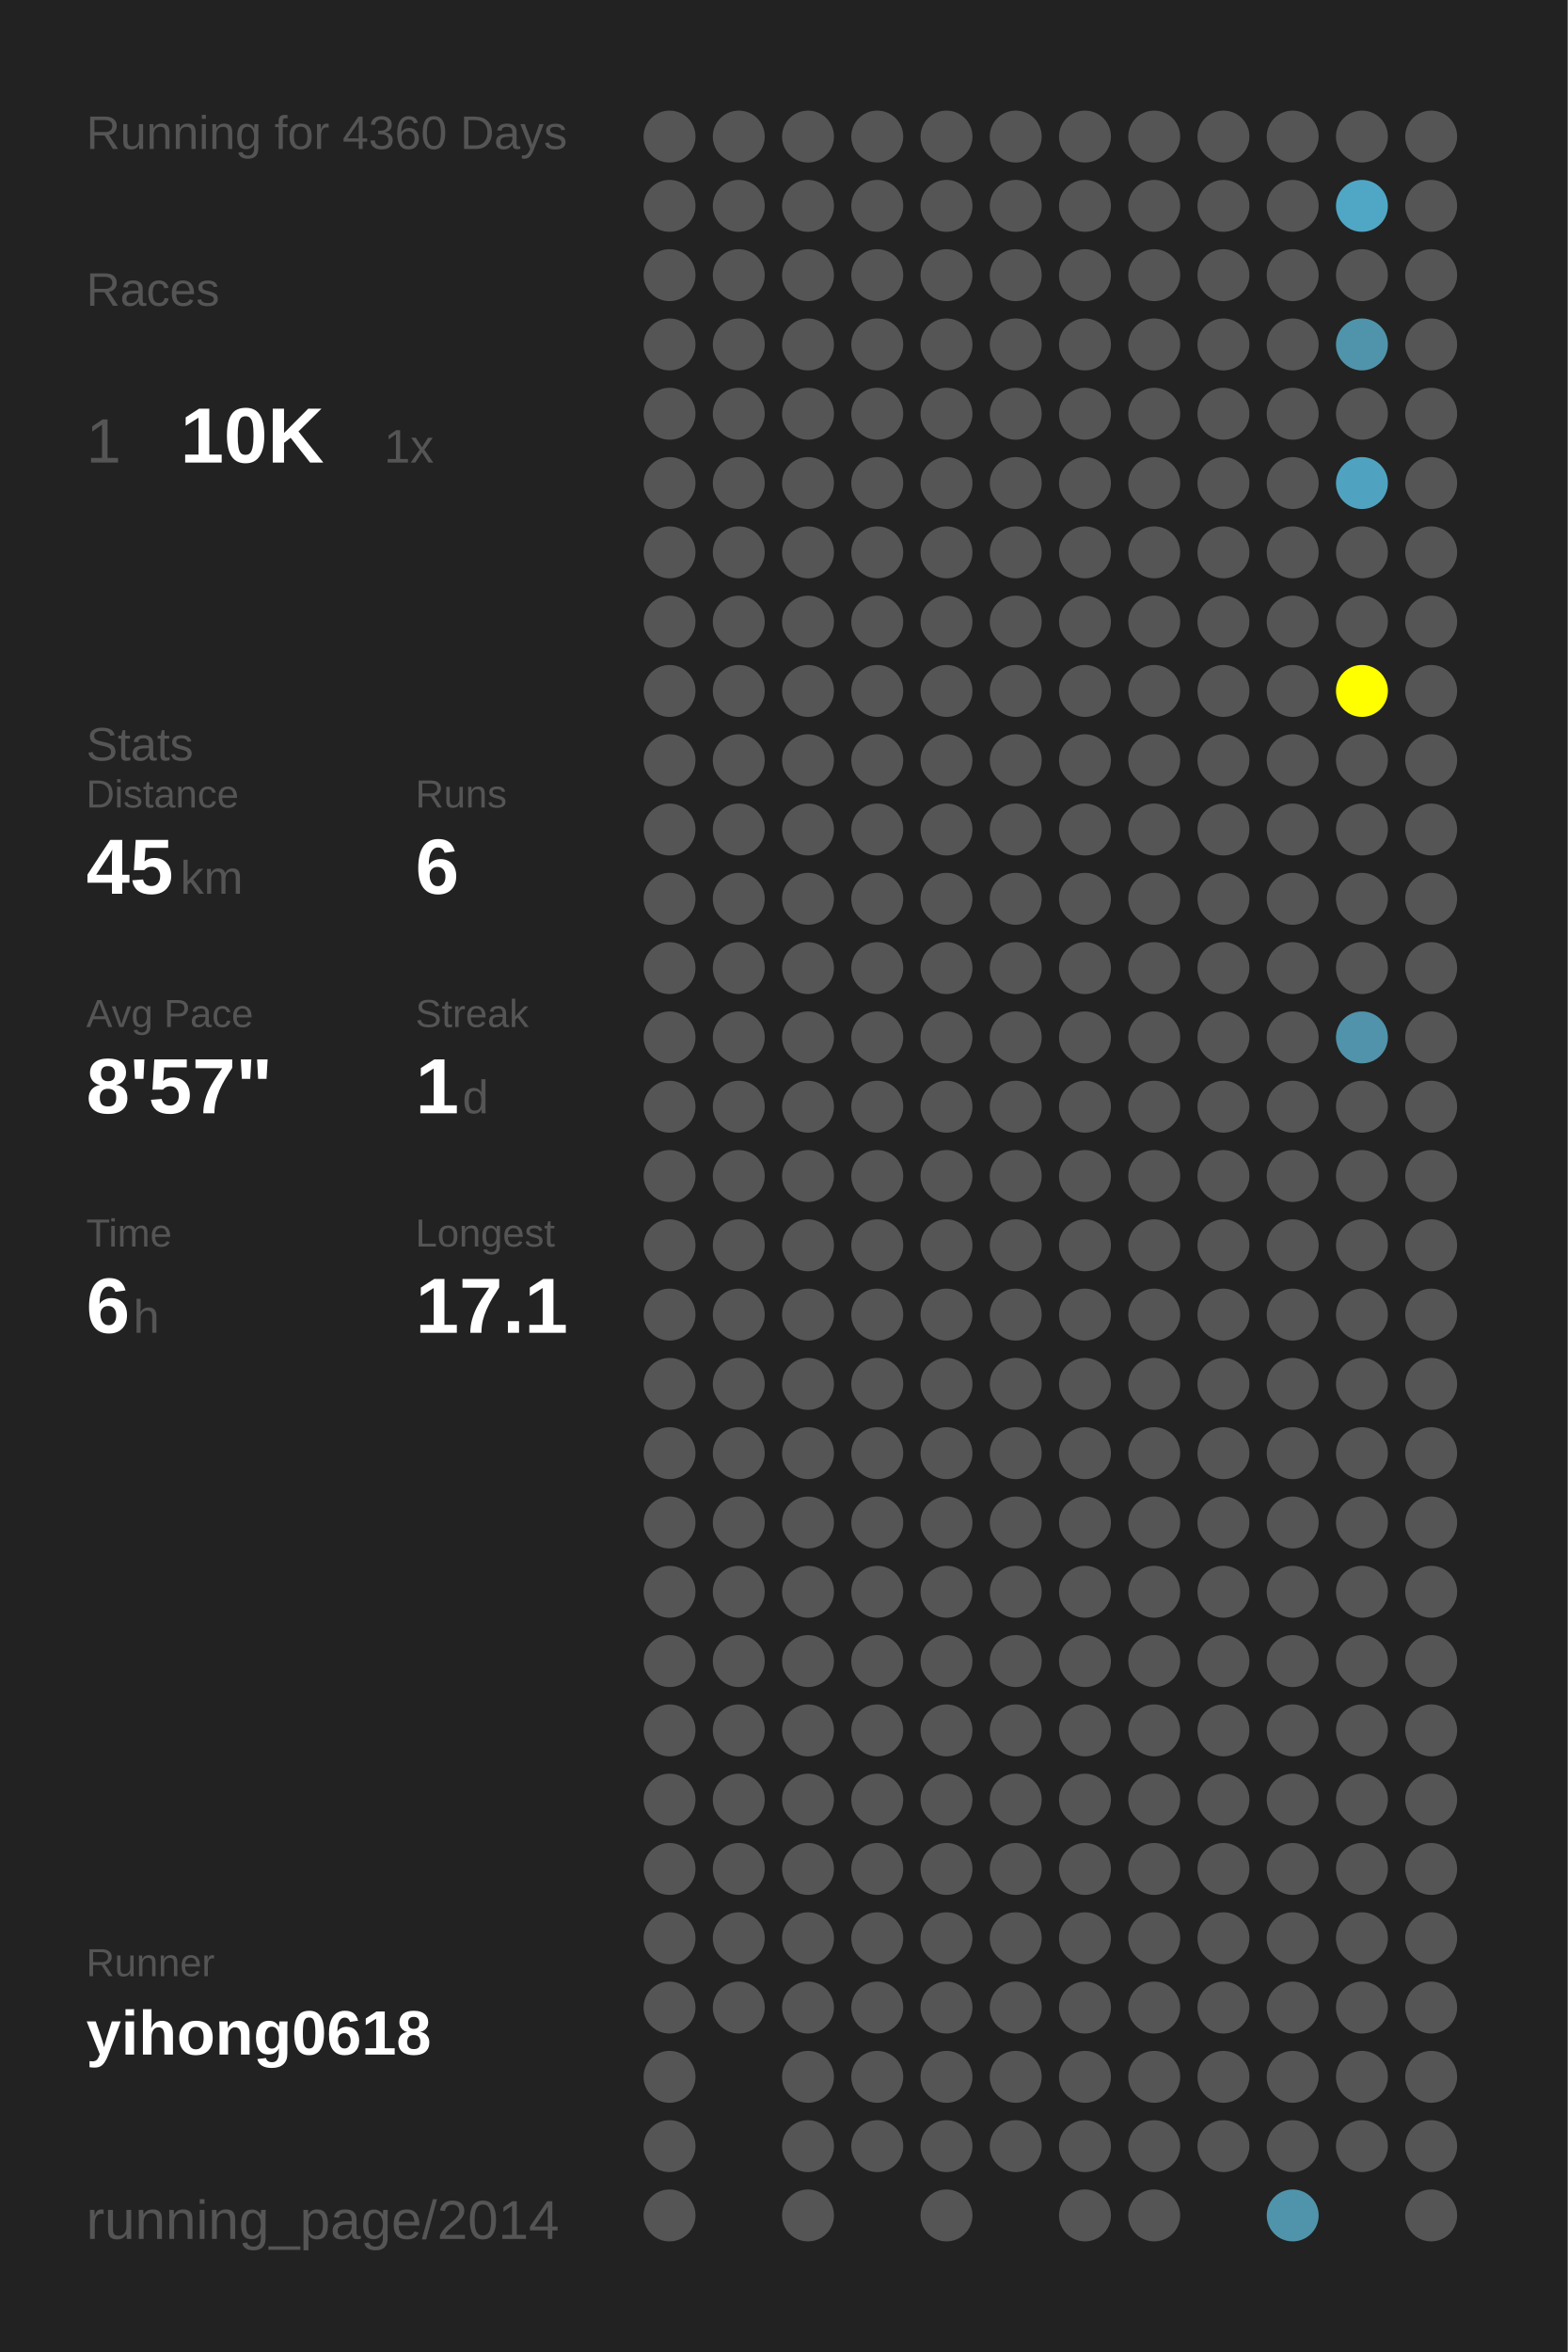
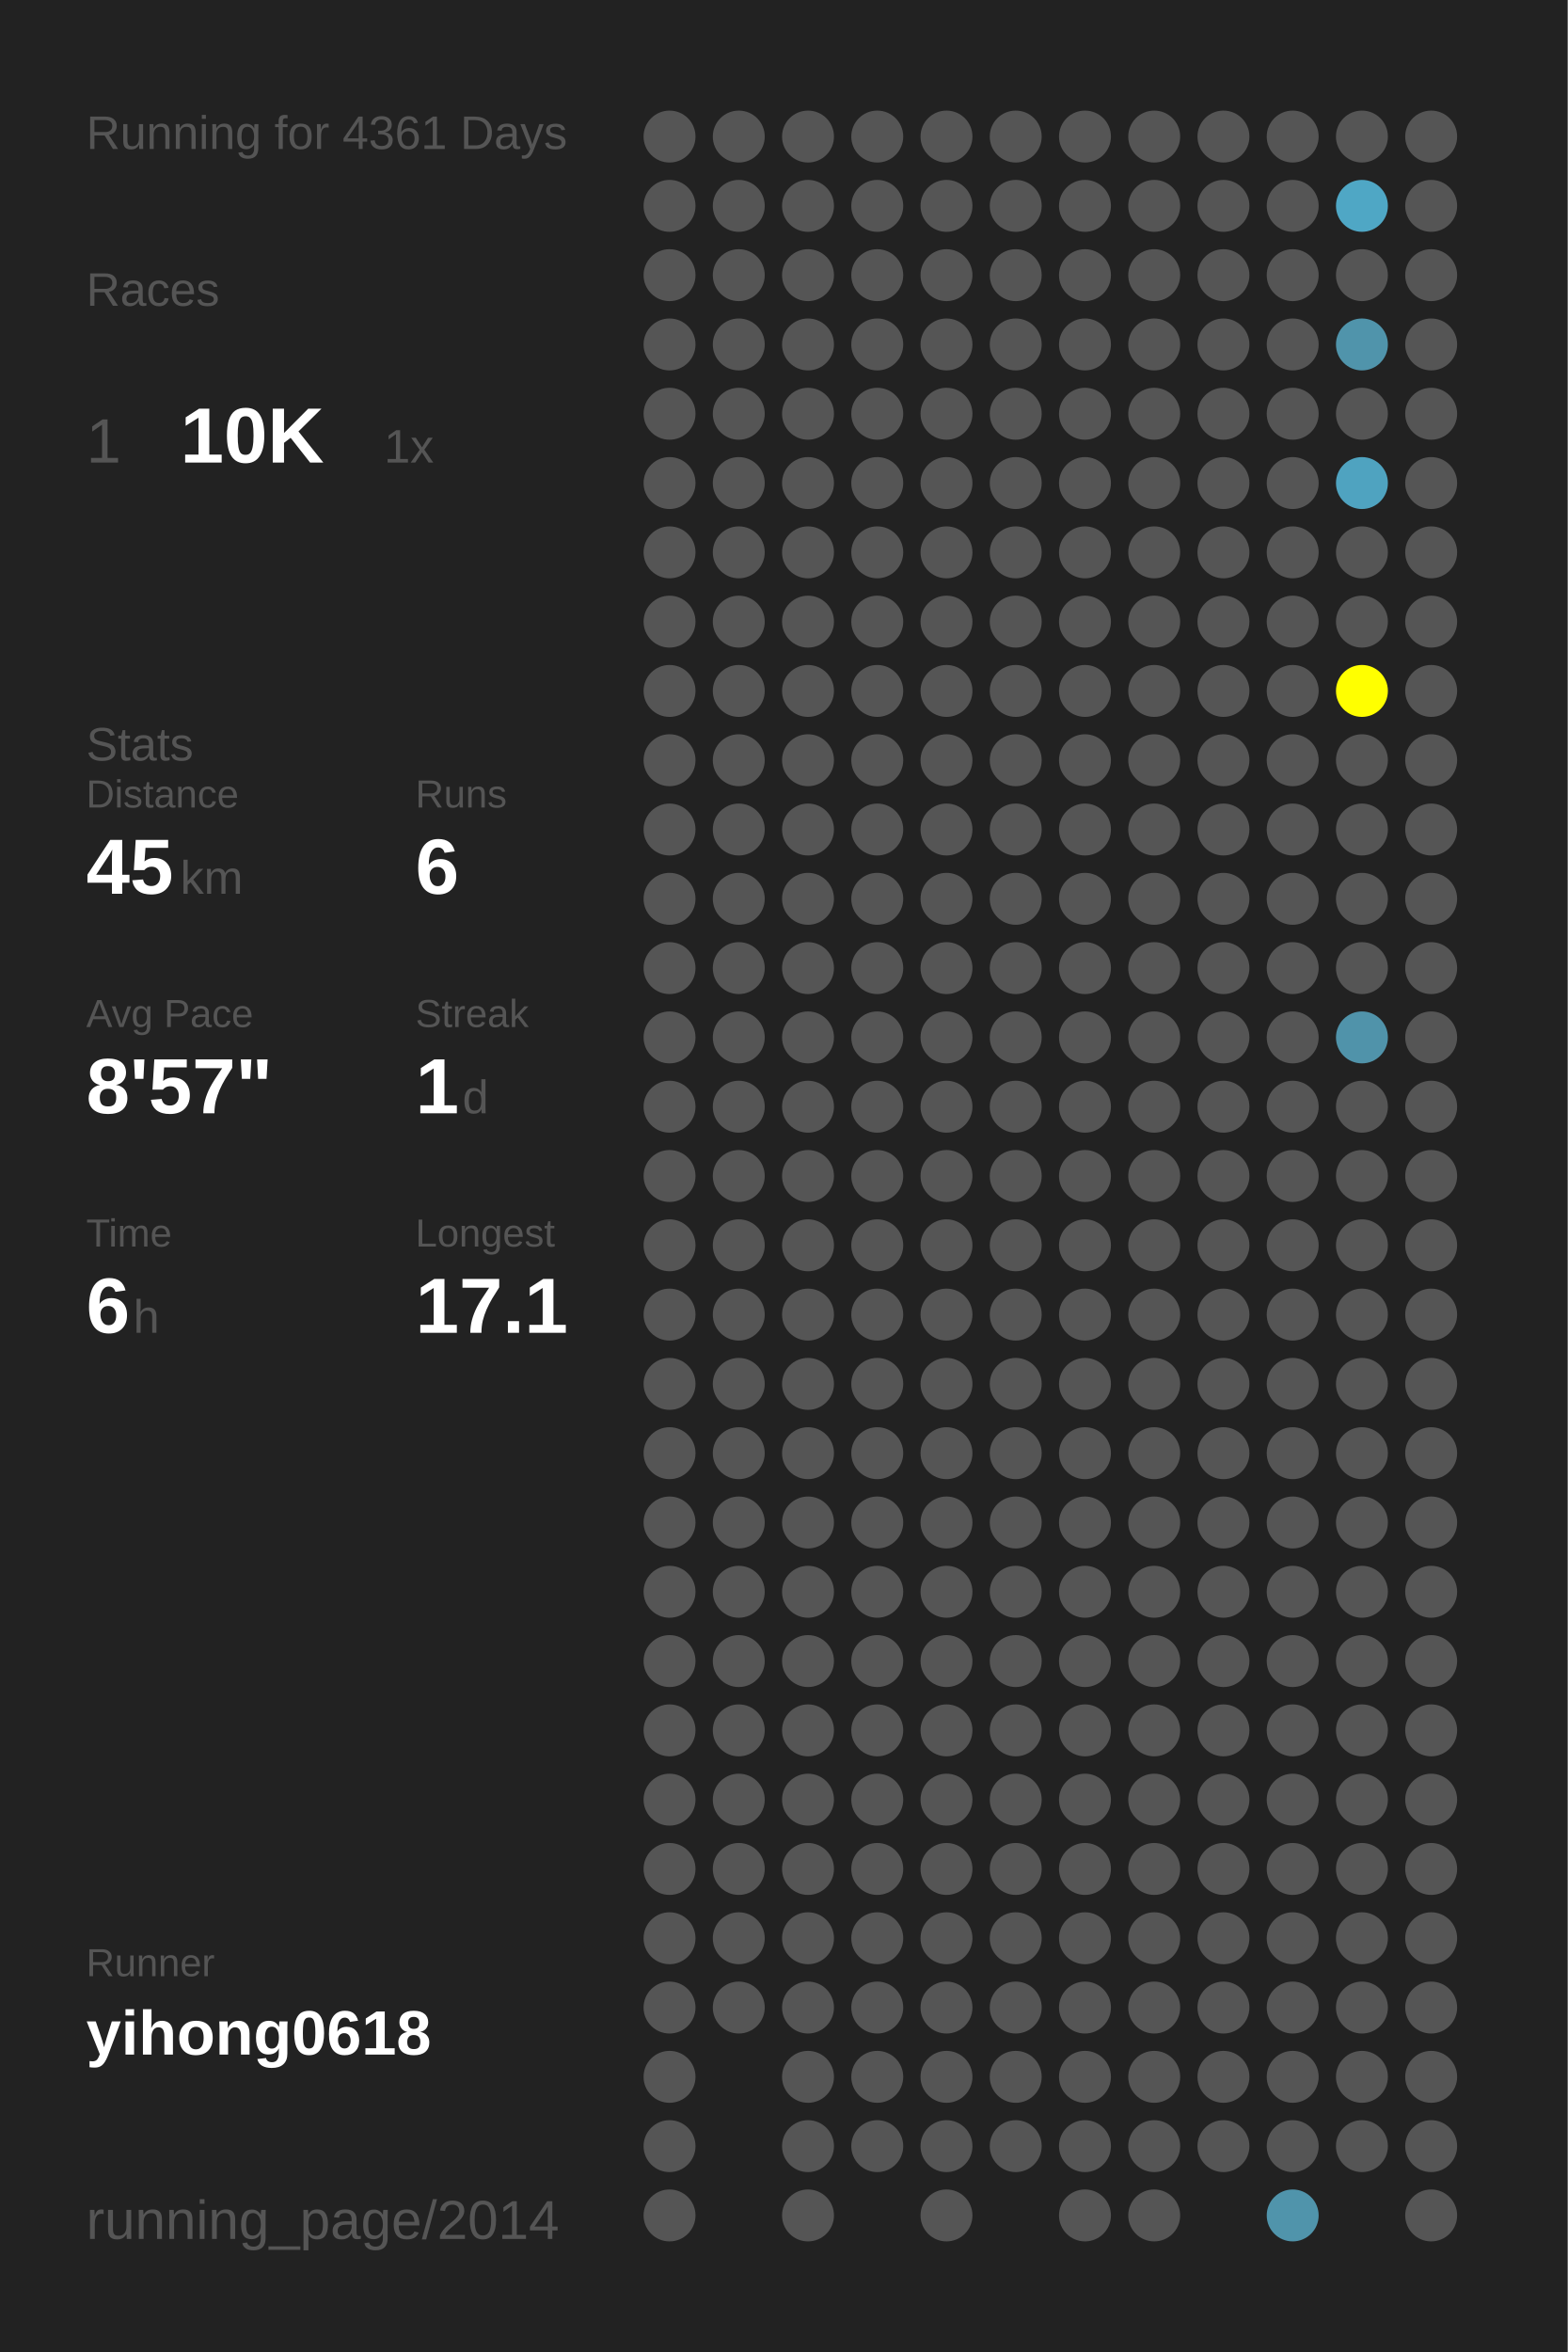
<svg xmlns="http://www.w3.org/2000/svg" baseProfile="full" height="300mm" version="1.1" viewBox="0,0,200,300" width="200mm">
  <defs />
  <rect fill="#222222" height="300" width="200" x="0" y="0" />
-   <text fill="#555555" style="font-size:6px; font-family:Arial;" x="11" y="19">Running for 4360 Days</text>
+   <text fill="#555555" style="font-size:6px; font-family:Arial;" x="11" y="19">Running for 4361 Days</text>
  <text fill="#555555" style="font-size:6px; font-family:Arial;" x="11" y="39">Races</text>
  <text fill="#555555" style="font-size:8px; font-family:Arial;" x="11" y="59">1</text>
  <text fill="#FFFFFF" style="font-size:10px; font-family:Arial; font-weight:bold;" x="23" y="59">10K</text>
  <text fill="#555555" style="font-size:6px; font-family:Arial;" x="49" y="59">1x</text>
  <text fill="#555555" style="font-size:6px; font-family:Arial;" x="11" y="97">Stats</text>
  <text fill="#555555" style="font-size:5px; font-family:Arial;" x="11" y="103">Distance</text>
  <text fill="#FFFFFF" style="font-size:10px; font-family:Arial; font-weight:bold;" x="11" y="114">45</text>
  <text fill="#555555" style="font-size:6px; font-family:Arial;" x="23" y="114">km</text>
  <text fill="#555555" style="font-size:5px; font-family:Arial;" x="53" y="103">Runs</text>
  <text fill="#FFFFFF" style="font-size:10px; font-family:Arial; font-weight:bold;" x="53" y="114">6</text>
  <text fill="#555555" style="font-size:5px; font-family:Arial;" x="11" y="131">Avg Pace</text>
  <text fill="#FFFFFF" style="font-size:10px; font-family:Arial; font-weight:bold;" x="11" y="142">8'57"</text>
  <text fill="#555555" style="font-size:5px; font-family:Arial;" x="53" y="131">Streak</text>
  <text fill="#FFFFFF" style="font-size:10px; font-family:Arial; font-weight:bold;" x="53" y="142">1</text>
  <text fill="#555555" style="font-size:6px; font-family:Arial;" x="59" y="142">d</text>
  <text fill="#555555" style="font-size:5px; font-family:Arial;" x="11" y="159">Time</text>
  <text fill="#FFFFFF" style="font-size:10px; font-family:Arial; font-weight:bold;" x="11" y="170">6</text>
  <text fill="#555555" style="font-size:6px; font-family:Arial;" x="17" y="170">h</text>
  <text fill="#555555" style="font-size:5px; font-family:Arial;" x="53" y="159">Longest</text>
  <text fill="#FFFFFF" style="font-size:10px; font-family:Arial; font-weight:bold;" x="53" y="170">17.1</text>
  <text fill="#555555" style="font-size:5px; font-family:Arial;" x="11" y="252.065">Runner</text>
  <text fill="#FFFFFF" style="font-size:8px; font-family:Arial; font-weight:bold;" x="11" y="262.065">yihong0618</text>
  <text fill="#555555" style="font-size:7px; font-family:Arial;" x="11" y="285.581">running_page/2014</text>
  <circle cx="85.417" cy="17.419" fill="#555555" r="3.312" />
  <circle cx="85.417" cy="26.258" fill="#555555" r="3.312" />
  <circle cx="85.417" cy="35.097" fill="#555555" r="3.312" />
  <circle cx="85.417" cy="43.935" fill="#555555" r="3.312" />
  <circle cx="85.417" cy="52.774" fill="#555555" r="3.312" />
  <circle cx="85.417" cy="61.613" fill="#555555" r="3.312" />
  <circle cx="85.417" cy="70.452" fill="#555555" r="3.312" />
  <circle cx="85.417" cy="79.29" fill="#555555" r="3.312" />
  <circle cx="85.417" cy="88.129" fill="#555555" r="3.312" />
  <circle cx="85.417" cy="96.968" fill="#555555" r="3.312" />
  <circle cx="85.417" cy="105.806" fill="#555555" r="3.312" />
  <circle cx="85.417" cy="114.645" fill="#555555" r="3.312" />
  <circle cx="85.417" cy="123.484" fill="#555555" r="3.312" />
  <circle cx="85.417" cy="132.323" fill="#555555" r="3.312" />
  <circle cx="85.417" cy="141.161" fill="#555555" r="3.312" />
  <circle cx="85.417" cy="150" fill="#555555" r="3.312" />
  <circle cx="85.417" cy="158.839" fill="#555555" r="3.312" />
  <circle cx="85.417" cy="167.677" fill="#555555" r="3.312" />
  <circle cx="85.417" cy="176.516" fill="#555555" r="3.312" />
  <circle cx="85.417" cy="185.355" fill="#555555" r="3.312" />
  <circle cx="85.417" cy="194.194" fill="#555555" r="3.312" />
  <circle cx="85.417" cy="203.032" fill="#555555" r="3.312" />
  <circle cx="85.417" cy="211.871" fill="#555555" r="3.312" />
  <circle cx="85.417" cy="220.71" fill="#555555" r="3.312" />
  <circle cx="85.417" cy="229.548" fill="#555555" r="3.312" />
  <circle cx="85.417" cy="238.387" fill="#555555" r="3.312" />
  <circle cx="85.417" cy="247.226" fill="#555555" r="3.312" />
  <circle cx="85.417" cy="256.065" fill="#555555" r="3.312" />
  <circle cx="85.417" cy="264.903" fill="#555555" r="3.312" />
  <circle cx="85.417" cy="273.742" fill="#555555" r="3.312" />
  <circle cx="85.417" cy="282.581" fill="#555555" r="3.312" />
  <circle cx="94.25" cy="17.419" fill="#555555" r="3.312" />
  <circle cx="94.25" cy="26.258" fill="#555555" r="3.312" />
  <circle cx="94.25" cy="35.097" fill="#555555" r="3.312" />
  <circle cx="94.25" cy="43.935" fill="#555555" r="3.312" />
  <circle cx="94.25" cy="52.774" fill="#555555" r="3.312" />
  <circle cx="94.25" cy="61.613" fill="#555555" r="3.312" />
  <circle cx="94.25" cy="70.452" fill="#555555" r="3.312" />
  <circle cx="94.25" cy="79.29" fill="#555555" r="3.312" />
  <circle cx="94.25" cy="88.129" fill="#555555" r="3.312" />
  <circle cx="94.25" cy="96.968" fill="#555555" r="3.312" />
  <circle cx="94.25" cy="105.806" fill="#555555" r="3.312" />
  <circle cx="94.25" cy="114.645" fill="#555555" r="3.312" />
  <circle cx="94.25" cy="123.484" fill="#555555" r="3.312" />
  <circle cx="94.25" cy="132.323" fill="#555555" r="3.312" />
  <circle cx="94.25" cy="141.161" fill="#555555" r="3.312" />
  <circle cx="94.25" cy="150" fill="#555555" r="3.312" />
  <circle cx="94.25" cy="158.839" fill="#555555" r="3.312" />
  <circle cx="94.25" cy="167.677" fill="#555555" r="3.312" />
  <circle cx="94.25" cy="176.516" fill="#555555" r="3.312" />
  <circle cx="94.25" cy="185.355" fill="#555555" r="3.312" />
  <circle cx="94.25" cy="194.194" fill="#555555" r="3.312" />
  <circle cx="94.25" cy="203.032" fill="#555555" r="3.312" />
  <circle cx="94.25" cy="211.871" fill="#555555" r="3.312" />
  <circle cx="94.25" cy="220.71" fill="#555555" r="3.312" />
  <circle cx="94.25" cy="229.548" fill="#555555" r="3.312" />
  <circle cx="94.25" cy="238.387" fill="#555555" r="3.312" />
  <circle cx="94.25" cy="247.226" fill="#555555" r="3.312" />
  <circle cx="94.25" cy="256.065" fill="#555555" r="3.312" />
  <circle cx="103.083" cy="17.419" fill="#555555" r="3.312" />
  <circle cx="103.083" cy="26.258" fill="#555555" r="3.312" />
  <circle cx="103.083" cy="35.097" fill="#555555" r="3.312" />
  <circle cx="103.083" cy="43.935" fill="#555555" r="3.312" />
  <circle cx="103.083" cy="52.774" fill="#555555" r="3.312" />
  <circle cx="103.083" cy="61.613" fill="#555555" r="3.312" />
  <circle cx="103.083" cy="70.452" fill="#555555" r="3.312" />
  <circle cx="103.083" cy="79.29" fill="#555555" r="3.312" />
  <circle cx="103.083" cy="88.129" fill="#555555" r="3.312" />
  <circle cx="103.083" cy="96.968" fill="#555555" r="3.312" />
  <circle cx="103.083" cy="105.806" fill="#555555" r="3.312" />
  <circle cx="103.083" cy="114.645" fill="#555555" r="3.312" />
  <circle cx="103.083" cy="123.484" fill="#555555" r="3.312" />
  <circle cx="103.083" cy="132.323" fill="#555555" r="3.312" />
  <circle cx="103.083" cy="141.161" fill="#555555" r="3.312" />
  <circle cx="103.083" cy="150" fill="#555555" r="3.312" />
  <circle cx="103.083" cy="158.839" fill="#555555" r="3.312" />
  <circle cx="103.083" cy="167.677" fill="#555555" r="3.312" />
  <circle cx="103.083" cy="176.516" fill="#555555" r="3.312" />
  <circle cx="103.083" cy="185.355" fill="#555555" r="3.312" />
  <circle cx="103.083" cy="194.194" fill="#555555" r="3.312" />
  <circle cx="103.083" cy="203.032" fill="#555555" r="3.312" />
  <circle cx="103.083" cy="211.871" fill="#555555" r="3.312" />
  <circle cx="103.083" cy="220.71" fill="#555555" r="3.312" />
  <circle cx="103.083" cy="229.548" fill="#555555" r="3.312" />
  <circle cx="103.083" cy="238.387" fill="#555555" r="3.312" />
  <circle cx="103.083" cy="247.226" fill="#555555" r="3.312" />
  <circle cx="103.083" cy="256.065" fill="#555555" r="3.312" />
  <circle cx="103.083" cy="264.903" fill="#555555" r="3.312" />
  <circle cx="103.083" cy="273.742" fill="#555555" r="3.312" />
  <circle cx="103.083" cy="282.581" fill="#555555" r="3.312" />
  <circle cx="111.917" cy="17.419" fill="#555555" r="3.312" />
  <circle cx="111.917" cy="26.258" fill="#555555" r="3.312" />
  <circle cx="111.917" cy="35.097" fill="#555555" r="3.312" />
  <circle cx="111.917" cy="43.935" fill="#555555" r="3.312" />
  <circle cx="111.917" cy="52.774" fill="#555555" r="3.312" />
  <circle cx="111.917" cy="61.613" fill="#555555" r="3.312" />
  <circle cx="111.917" cy="70.452" fill="#555555" r="3.312" />
  <circle cx="111.917" cy="79.29" fill="#555555" r="3.312" />
  <circle cx="111.917" cy="88.129" fill="#555555" r="3.312" />
  <circle cx="111.917" cy="96.968" fill="#555555" r="3.312" />
  <circle cx="111.917" cy="105.806" fill="#555555" r="3.312" />
  <circle cx="111.917" cy="114.645" fill="#555555" r="3.312" />
  <circle cx="111.917" cy="123.484" fill="#555555" r="3.312" />
  <circle cx="111.917" cy="132.323" fill="#555555" r="3.312" />
  <circle cx="111.917" cy="141.161" fill="#555555" r="3.312" />
  <circle cx="111.917" cy="150" fill="#555555" r="3.312" />
  <circle cx="111.917" cy="158.839" fill="#555555" r="3.312" />
  <circle cx="111.917" cy="167.677" fill="#555555" r="3.312" />
  <circle cx="111.917" cy="176.516" fill="#555555" r="3.312" />
  <circle cx="111.917" cy="185.355" fill="#555555" r="3.312" />
  <circle cx="111.917" cy="194.194" fill="#555555" r="3.312" />
  <circle cx="111.917" cy="203.032" fill="#555555" r="3.312" />
  <circle cx="111.917" cy="211.871" fill="#555555" r="3.312" />
  <circle cx="111.917" cy="220.71" fill="#555555" r="3.312" />
  <circle cx="111.917" cy="229.548" fill="#555555" r="3.312" />
  <circle cx="111.917" cy="238.387" fill="#555555" r="3.312" />
  <circle cx="111.917" cy="247.226" fill="#555555" r="3.312" />
  <circle cx="111.917" cy="256.065" fill="#555555" r="3.312" />
  <circle cx="111.917" cy="264.903" fill="#555555" r="3.312" />
  <circle cx="111.917" cy="273.742" fill="#555555" r="3.312" />
  <circle cx="120.75" cy="17.419" fill="#555555" r="3.312" />
  <circle cx="120.75" cy="26.258" fill="#555555" r="3.312" />
  <circle cx="120.75" cy="35.097" fill="#555555" r="3.312" />
  <circle cx="120.75" cy="43.935" fill="#555555" r="3.312" />
  <circle cx="120.75" cy="52.774" fill="#555555" r="3.312" />
  <circle cx="120.75" cy="61.613" fill="#555555" r="3.312" />
  <circle cx="120.75" cy="70.452" fill="#555555" r="3.312" />
  <circle cx="120.75" cy="79.29" fill="#555555" r="3.312" />
  <circle cx="120.75" cy="88.129" fill="#555555" r="3.312" />
  <circle cx="120.75" cy="96.968" fill="#555555" r="3.312" />
  <circle cx="120.75" cy="105.806" fill="#555555" r="3.312" />
  <circle cx="120.75" cy="114.645" fill="#555555" r="3.312" />
  <circle cx="120.75" cy="123.484" fill="#555555" r="3.312" />
  <circle cx="120.75" cy="132.323" fill="#555555" r="3.312" />
  <circle cx="120.75" cy="141.161" fill="#555555" r="3.312" />
  <circle cx="120.75" cy="150" fill="#555555" r="3.312" />
  <circle cx="120.75" cy="158.839" fill="#555555" r="3.312" />
  <circle cx="120.75" cy="167.677" fill="#555555" r="3.312" />
  <circle cx="120.75" cy="176.516" fill="#555555" r="3.312" />
  <circle cx="120.75" cy="185.355" fill="#555555" r="3.312" />
  <circle cx="120.75" cy="194.194" fill="#555555" r="3.312" />
  <circle cx="120.75" cy="203.032" fill="#555555" r="3.312" />
  <circle cx="120.75" cy="211.871" fill="#555555" r="3.312" />
  <circle cx="120.75" cy="220.71" fill="#555555" r="3.312" />
  <circle cx="120.75" cy="229.548" fill="#555555" r="3.312" />
  <circle cx="120.75" cy="238.387" fill="#555555" r="3.312" />
  <circle cx="120.75" cy="247.226" fill="#555555" r="3.312" />
  <circle cx="120.75" cy="256.065" fill="#555555" r="3.312" />
  <circle cx="120.75" cy="264.903" fill="#555555" r="3.312" />
  <circle cx="120.75" cy="273.742" fill="#555555" r="3.312" />
  <circle cx="120.75" cy="282.581" fill="#555555" r="3.312" />
  <circle cx="129.583" cy="17.419" fill="#555555" r="3.312" />
  <circle cx="129.583" cy="26.258" fill="#555555" r="3.312" />
  <circle cx="129.583" cy="35.097" fill="#555555" r="3.312" />
  <circle cx="129.583" cy="43.935" fill="#555555" r="3.312" />
  <circle cx="129.583" cy="52.774" fill="#555555" r="3.312" />
  <circle cx="129.583" cy="61.613" fill="#555555" r="3.312" />
  <circle cx="129.583" cy="70.452" fill="#555555" r="3.312" />
  <circle cx="129.583" cy="79.29" fill="#555555" r="3.312" />
  <circle cx="129.583" cy="88.129" fill="#555555" r="3.312" />
  <circle cx="129.583" cy="96.968" fill="#555555" r="3.312" />
  <circle cx="129.583" cy="105.806" fill="#555555" r="3.312" />
  <circle cx="129.583" cy="114.645" fill="#555555" r="3.312" />
  <circle cx="129.583" cy="123.484" fill="#555555" r="3.312" />
  <circle cx="129.583" cy="132.323" fill="#555555" r="3.312" />
  <circle cx="129.583" cy="141.161" fill="#555555" r="3.312" />
  <circle cx="129.583" cy="150" fill="#555555" r="3.312" />
  <circle cx="129.583" cy="158.839" fill="#555555" r="3.312" />
  <circle cx="129.583" cy="167.677" fill="#555555" r="3.312" />
  <circle cx="129.583" cy="176.516" fill="#555555" r="3.312" />
  <circle cx="129.583" cy="185.355" fill="#555555" r="3.312" />
  <circle cx="129.583" cy="194.194" fill="#555555" r="3.312" />
  <circle cx="129.583" cy="203.032" fill="#555555" r="3.312" />
  <circle cx="129.583" cy="211.871" fill="#555555" r="3.312" />
  <circle cx="129.583" cy="220.71" fill="#555555" r="3.312" />
  <circle cx="129.583" cy="229.548" fill="#555555" r="3.312" />
  <circle cx="129.583" cy="238.387" fill="#555555" r="3.312" />
  <circle cx="129.583" cy="247.226" fill="#555555" r="3.312" />
  <circle cx="129.583" cy="256.065" fill="#555555" r="3.312" />
  <circle cx="129.583" cy="264.903" fill="#555555" r="3.312" />
  <circle cx="129.583" cy="273.742" fill="#555555" r="3.312" />
  <circle cx="138.417" cy="17.419" fill="#555555" r="3.312" />
  <circle cx="138.417" cy="26.258" fill="#555555" r="3.312" />
  <circle cx="138.417" cy="35.097" fill="#555555" r="3.312" />
  <circle cx="138.417" cy="43.935" fill="#555555" r="3.312" />
  <circle cx="138.417" cy="52.774" fill="#555555" r="3.312" />
  <circle cx="138.417" cy="61.613" fill="#555555" r="3.312" />
  <circle cx="138.417" cy="70.452" fill="#555555" r="3.312" />
  <circle cx="138.417" cy="79.29" fill="#555555" r="3.312" />
  <circle cx="138.417" cy="88.129" fill="#555555" r="3.312" />
  <circle cx="138.417" cy="96.968" fill="#555555" r="3.312" />
  <circle cx="138.417" cy="105.806" fill="#555555" r="3.312" />
  <circle cx="138.417" cy="114.645" fill="#555555" r="3.312" />
  <circle cx="138.417" cy="123.484" fill="#555555" r="3.312" />
  <circle cx="138.417" cy="132.323" fill="#555555" r="3.312" />
  <circle cx="138.417" cy="141.161" fill="#555555" r="3.312" />
  <circle cx="138.417" cy="150" fill="#555555" r="3.312" />
  <circle cx="138.417" cy="158.839" fill="#555555" r="3.312" />
  <circle cx="138.417" cy="167.677" fill="#555555" r="3.312" />
  <circle cx="138.417" cy="176.516" fill="#555555" r="3.312" />
  <circle cx="138.417" cy="185.355" fill="#555555" r="3.312" />
  <circle cx="138.417" cy="194.194" fill="#555555" r="3.312" />
  <circle cx="138.417" cy="203.032" fill="#555555" r="3.312" />
  <circle cx="138.417" cy="211.871" fill="#555555" r="3.312" />
  <circle cx="138.417" cy="220.71" fill="#555555" r="3.312" />
  <circle cx="138.417" cy="229.548" fill="#555555" r="3.312" />
  <circle cx="138.417" cy="238.387" fill="#555555" r="3.312" />
  <circle cx="138.417" cy="247.226" fill="#555555" r="3.312" />
  <circle cx="138.417" cy="256.065" fill="#555555" r="3.312" />
  <circle cx="138.417" cy="264.903" fill="#555555" r="3.312" />
  <circle cx="138.417" cy="273.742" fill="#555555" r="3.312" />
  <circle cx="138.417" cy="282.581" fill="#555555" r="3.312" />
  <circle cx="147.25" cy="17.419" fill="#555555" r="3.312" />
  <circle cx="147.25" cy="26.258" fill="#555555" r="3.312" />
  <circle cx="147.25" cy="35.097" fill="#555555" r="3.312" />
  <circle cx="147.25" cy="43.935" fill="#555555" r="3.312" />
  <circle cx="147.25" cy="52.774" fill="#555555" r="3.312" />
  <circle cx="147.25" cy="61.613" fill="#555555" r="3.312" />
  <circle cx="147.25" cy="70.452" fill="#555555" r="3.312" />
  <circle cx="147.25" cy="79.29" fill="#555555" r="3.312" />
  <circle cx="147.25" cy="88.129" fill="#555555" r="3.312" />
  <circle cx="147.25" cy="96.968" fill="#555555" r="3.312" />
  <circle cx="147.25" cy="105.806" fill="#555555" r="3.312" />
  <circle cx="147.25" cy="114.645" fill="#555555" r="3.312" />
  <circle cx="147.25" cy="123.484" fill="#555555" r="3.312" />
  <circle cx="147.25" cy="132.323" fill="#555555" r="3.312" />
  <circle cx="147.25" cy="141.161" fill="#555555" r="3.312" />
  <circle cx="147.25" cy="150" fill="#555555" r="3.312" />
  <circle cx="147.25" cy="158.839" fill="#555555" r="3.312" />
  <circle cx="147.25" cy="167.677" fill="#555555" r="3.312" />
  <circle cx="147.25" cy="176.516" fill="#555555" r="3.312" />
  <circle cx="147.25" cy="185.355" fill="#555555" r="3.312" />
  <circle cx="147.25" cy="194.194" fill="#555555" r="3.312" />
  <circle cx="147.25" cy="203.032" fill="#555555" r="3.312" />
  <circle cx="147.25" cy="211.871" fill="#555555" r="3.312" />
  <circle cx="147.25" cy="220.71" fill="#555555" r="3.312" />
  <circle cx="147.25" cy="229.548" fill="#555555" r="3.312" />
  <circle cx="147.25" cy="238.387" fill="#555555" r="3.312" />
  <circle cx="147.25" cy="247.226" fill="#555555" r="3.312" />
  <circle cx="147.25" cy="256.065" fill="#555555" r="3.312" />
  <circle cx="147.25" cy="264.903" fill="#555555" r="3.312" />
  <circle cx="147.25" cy="273.742" fill="#555555" r="3.312" />
  <circle cx="147.25" cy="282.581" fill="#555555" r="3.312" />
  <circle cx="156.083" cy="17.419" fill="#555555" r="3.312" />
  <circle cx="156.083" cy="26.258" fill="#555555" r="3.312" />
  <circle cx="156.083" cy="35.097" fill="#555555" r="3.312" />
  <circle cx="156.083" cy="43.935" fill="#555555" r="3.312" />
  <circle cx="156.083" cy="52.774" fill="#555555" r="3.312" />
  <circle cx="156.083" cy="61.613" fill="#555555" r="3.312" />
  <circle cx="156.083" cy="70.452" fill="#555555" r="3.312" />
  <circle cx="156.083" cy="79.29" fill="#555555" r="3.312" />
  <circle cx="156.083" cy="88.129" fill="#555555" r="3.312" />
  <circle cx="156.083" cy="96.968" fill="#555555" r="3.312" />
  <circle cx="156.083" cy="105.806" fill="#555555" r="3.312" />
  <circle cx="156.083" cy="114.645" fill="#555555" r="3.312" />
  <circle cx="156.083" cy="123.484" fill="#555555" r="3.312" />
  <circle cx="156.083" cy="132.323" fill="#555555" r="3.312" />
  <circle cx="156.083" cy="141.161" fill="#555555" r="3.312" />
  <circle cx="156.083" cy="150" fill="#555555" r="3.312" />
  <circle cx="156.083" cy="158.839" fill="#555555" r="3.312" />
  <circle cx="156.083" cy="167.677" fill="#555555" r="3.312" />
  <circle cx="156.083" cy="176.516" fill="#555555" r="3.312" />
  <circle cx="156.083" cy="185.355" fill="#555555" r="3.312" />
  <circle cx="156.083" cy="194.194" fill="#555555" r="3.312" />
  <circle cx="156.083" cy="203.032" fill="#555555" r="3.312" />
  <circle cx="156.083" cy="211.871" fill="#555555" r="3.312" />
  <circle cx="156.083" cy="220.71" fill="#555555" r="3.312" />
  <circle cx="156.083" cy="229.548" fill="#555555" r="3.312" />
  <circle cx="156.083" cy="238.387" fill="#555555" r="3.312" />
  <circle cx="156.083" cy="247.226" fill="#555555" r="3.312" />
  <circle cx="156.083" cy="256.065" fill="#555555" r="3.312" />
  <circle cx="156.083" cy="264.903" fill="#555555" r="3.312" />
  <circle cx="156.083" cy="273.742" fill="#555555" r="3.312" />
  <circle cx="164.917" cy="17.419" fill="#555555" r="3.312" />
  <circle cx="164.917" cy="26.258" fill="#555555" r="3.312" />
  <circle cx="164.917" cy="35.097" fill="#555555" r="3.312" />
  <circle cx="164.917" cy="43.935" fill="#555555" r="3.312" />
  <circle cx="164.917" cy="52.774" fill="#555555" r="3.312" />
  <circle cx="164.917" cy="61.613" fill="#555555" r="3.312" />
  <circle cx="164.917" cy="70.452" fill="#555555" r="3.312" />
  <circle cx="164.917" cy="79.29" fill="#555555" r="3.312" />
  <circle cx="164.917" cy="88.129" fill="#555555" r="3.312" />
  <circle cx="164.917" cy="96.968" fill="#555555" r="3.312" />
  <circle cx="164.917" cy="105.806" fill="#555555" r="3.312" />
  <circle cx="164.917" cy="114.645" fill="#555555" r="3.312" />
  <circle cx="164.917" cy="123.484" fill="#555555" r="3.312" />
  <circle cx="164.917" cy="132.323" fill="#555555" r="3.312" />
  <circle cx="164.917" cy="141.161" fill="#555555" r="3.312" />
  <circle cx="164.917" cy="150" fill="#555555" r="3.312" />
  <circle cx="164.917" cy="158.839" fill="#555555" r="3.312" />
  <circle cx="164.917" cy="167.677" fill="#555555" r="3.312" />
  <circle cx="164.917" cy="176.516" fill="#555555" r="3.312" />
  <circle cx="164.917" cy="185.355" fill="#555555" r="3.312" />
  <circle cx="164.917" cy="194.194" fill="#555555" r="3.312" />
  <circle cx="164.917" cy="203.032" fill="#555555" r="3.312" />
  <circle cx="164.917" cy="211.871" fill="#555555" r="3.312" />
  <circle cx="164.917" cy="220.71" fill="#555555" r="3.312" />
  <circle cx="164.917" cy="229.548" fill="#555555" r="3.312" />
  <circle cx="164.917" cy="238.387" fill="#555555" r="3.312" />
  <circle cx="164.917" cy="247.226" fill="#555555" r="3.312" />
  <circle cx="164.917" cy="256.065" fill="#555555" r="3.312" />
  <circle cx="164.917" cy="264.903" fill="#555555" r="3.312" />
  <circle cx="164.917" cy="273.742" fill="#555555" r="3.312" />
  <circle cx="164.917" cy="282.581" fill="#5094ab" r="3.312" />
  <circle cx="173.75" cy="17.419" fill="#555555" r="3.312" />
  <circle cx="173.75" cy="26.258" fill="#4fa7c5" r="3.312" />
  <circle cx="173.75" cy="35.097" fill="#555555" r="3.312" />
  <circle cx="173.75" cy="43.935" fill="#5094ab" r="3.312" />
  <circle cx="173.75" cy="52.774" fill="#555555" r="3.312" />
  <circle cx="173.75" cy="61.613" fill="#4fa3c0" r="3.312" />
  <circle cx="173.75" cy="70.452" fill="#555555" r="3.312" />
  <circle cx="173.75" cy="79.29" fill="#555555" r="3.312" />
  <circle cx="173.75" cy="88.129" fill="#FFFF00" r="3.312" />
  <circle cx="173.75" cy="96.968" fill="#555555" r="3.312" />
  <circle cx="173.75" cy="105.806" fill="#555555" r="3.312" />
  <circle cx="173.75" cy="114.645" fill="#555555" r="3.312" />
  <circle cx="173.75" cy="123.484" fill="#555555" r="3.312" />
  <circle cx="173.75" cy="132.323" fill="#5093aa" r="3.312" />
  <circle cx="173.75" cy="141.161" fill="#555555" r="3.312" />
  <circle cx="173.75" cy="150" fill="#555555" r="3.312" />
  <circle cx="173.75" cy="158.839" fill="#555555" r="3.312" />
  <circle cx="173.75" cy="167.677" fill="#555555" r="3.312" />
  <circle cx="173.75" cy="176.516" fill="#555555" r="3.312" />
  <circle cx="173.75" cy="185.355" fill="#555555" r="3.312" />
  <circle cx="173.75" cy="194.194" fill="#555555" r="3.312" />
  <circle cx="173.75" cy="203.032" fill="#555555" r="3.312" />
  <circle cx="173.75" cy="211.871" fill="#555555" r="3.312" />
  <circle cx="173.75" cy="220.71" fill="#555555" r="3.312" />
  <circle cx="173.75" cy="229.548" fill="#555555" r="3.312" />
  <circle cx="173.75" cy="238.387" fill="#555555" r="3.312" />
  <circle cx="173.75" cy="247.226" fill="#555555" r="3.312" />
  <circle cx="173.75" cy="256.065" fill="#555555" r="3.312" />
  <circle cx="173.75" cy="264.903" fill="#555555" r="3.312" />
  <circle cx="173.75" cy="273.742" fill="#555555" r="3.312" />
  <circle cx="182.583" cy="17.419" fill="#555555" r="3.312" />
  <circle cx="182.583" cy="26.258" fill="#555555" r="3.312" />
  <circle cx="182.583" cy="35.097" fill="#555555" r="3.312" />
  <circle cx="182.583" cy="43.935" fill="#555555" r="3.312" />
  <circle cx="182.583" cy="52.774" fill="#555555" r="3.312" />
  <circle cx="182.583" cy="61.613" fill="#555555" r="3.312" />
  <circle cx="182.583" cy="70.452" fill="#555555" r="3.312" />
  <circle cx="182.583" cy="79.29" fill="#555555" r="3.312" />
  <circle cx="182.583" cy="88.129" fill="#555555" r="3.312" />
  <circle cx="182.583" cy="96.968" fill="#555555" r="3.312" />
  <circle cx="182.583" cy="105.806" fill="#555555" r="3.312" />
  <circle cx="182.583" cy="114.645" fill="#555555" r="3.312" />
  <circle cx="182.583" cy="123.484" fill="#555555" r="3.312" />
  <circle cx="182.583" cy="132.323" fill="#555555" r="3.312" />
  <circle cx="182.583" cy="141.161" fill="#555555" r="3.312" />
  <circle cx="182.583" cy="150" fill="#555555" r="3.312" />
  <circle cx="182.583" cy="158.839" fill="#555555" r="3.312" />
  <circle cx="182.583" cy="167.677" fill="#555555" r="3.312" />
  <circle cx="182.583" cy="176.516" fill="#555555" r="3.312" />
  <circle cx="182.583" cy="185.355" fill="#555555" r="3.312" />
  <circle cx="182.583" cy="194.194" fill="#555555" r="3.312" />
  <circle cx="182.583" cy="203.032" fill="#555555" r="3.312" />
  <circle cx="182.583" cy="211.871" fill="#555555" r="3.312" />
  <circle cx="182.583" cy="220.71" fill="#555555" r="3.312" />
  <circle cx="182.583" cy="229.548" fill="#555555" r="3.312" />
  <circle cx="182.583" cy="238.387" fill="#555555" r="3.312" />
  <circle cx="182.583" cy="247.226" fill="#555555" r="3.312" />
  <circle cx="182.583" cy="256.065" fill="#555555" r="3.312" />
  <circle cx="182.583" cy="264.903" fill="#555555" r="3.312" />
  <circle cx="182.583" cy="273.742" fill="#555555" r="3.312" />
  <circle cx="182.583" cy="282.581" fill="#555555" r="3.312" />
</svg>
